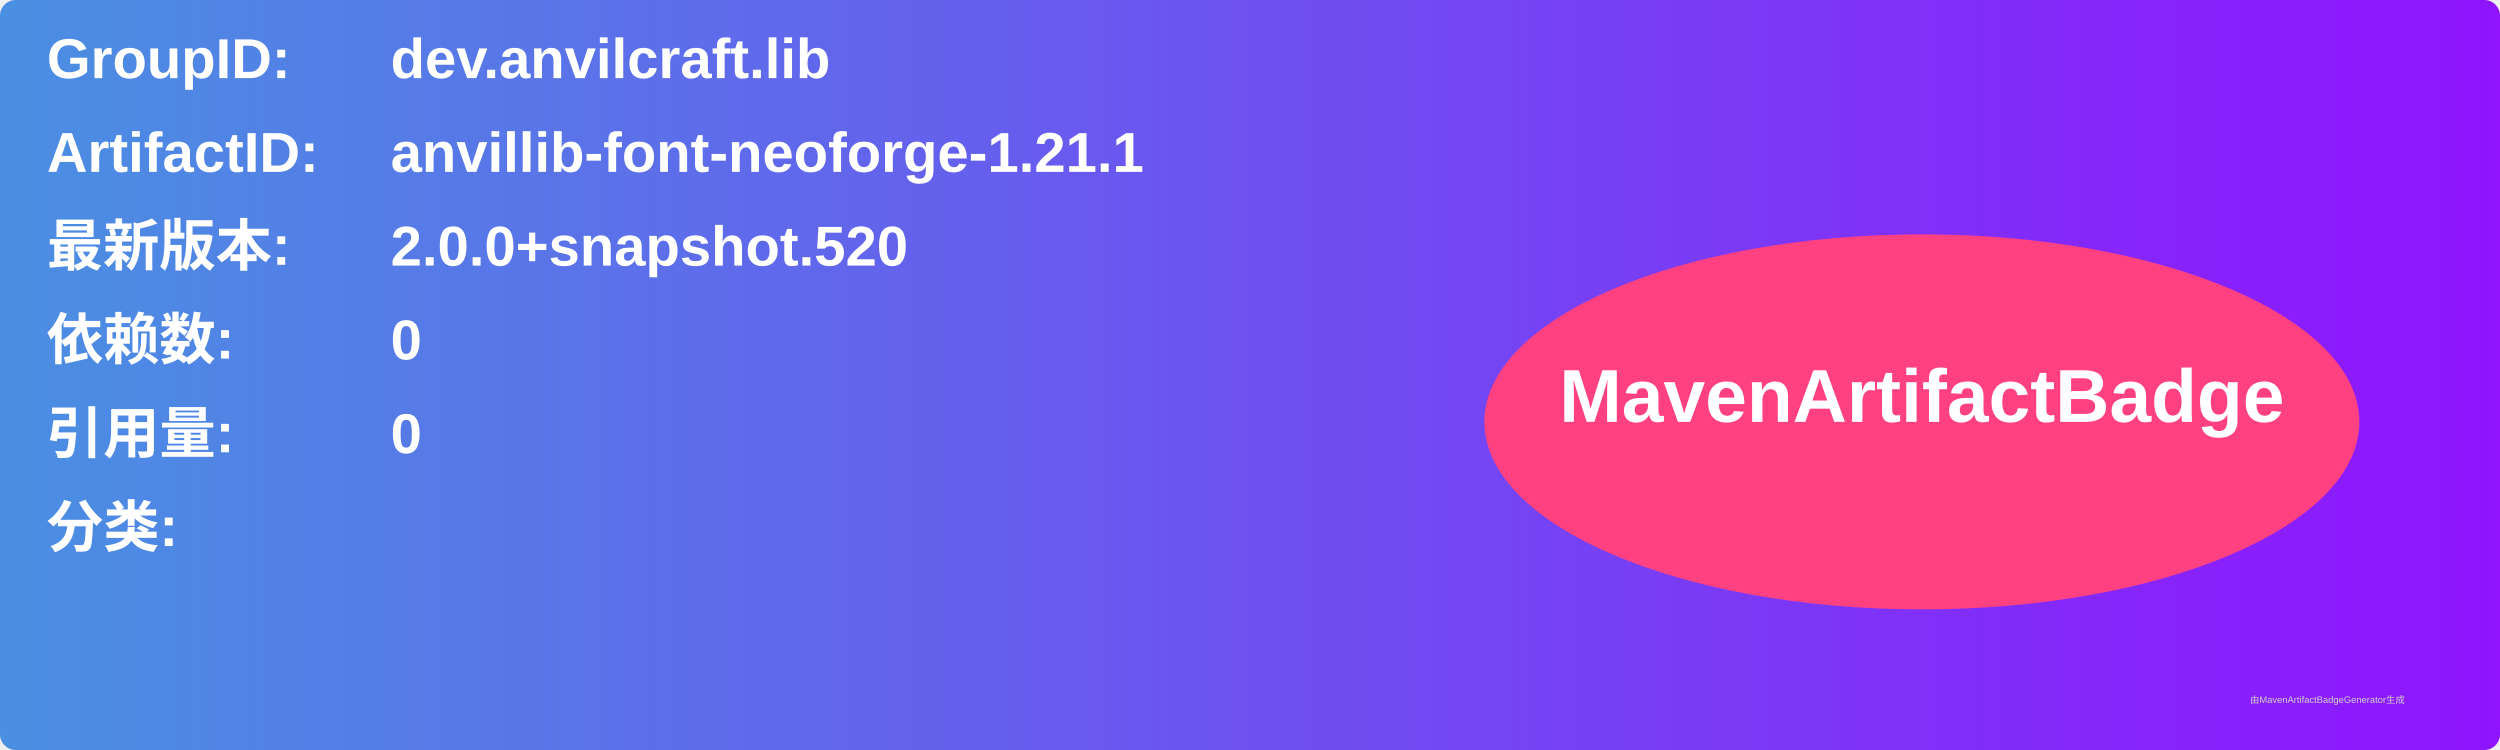
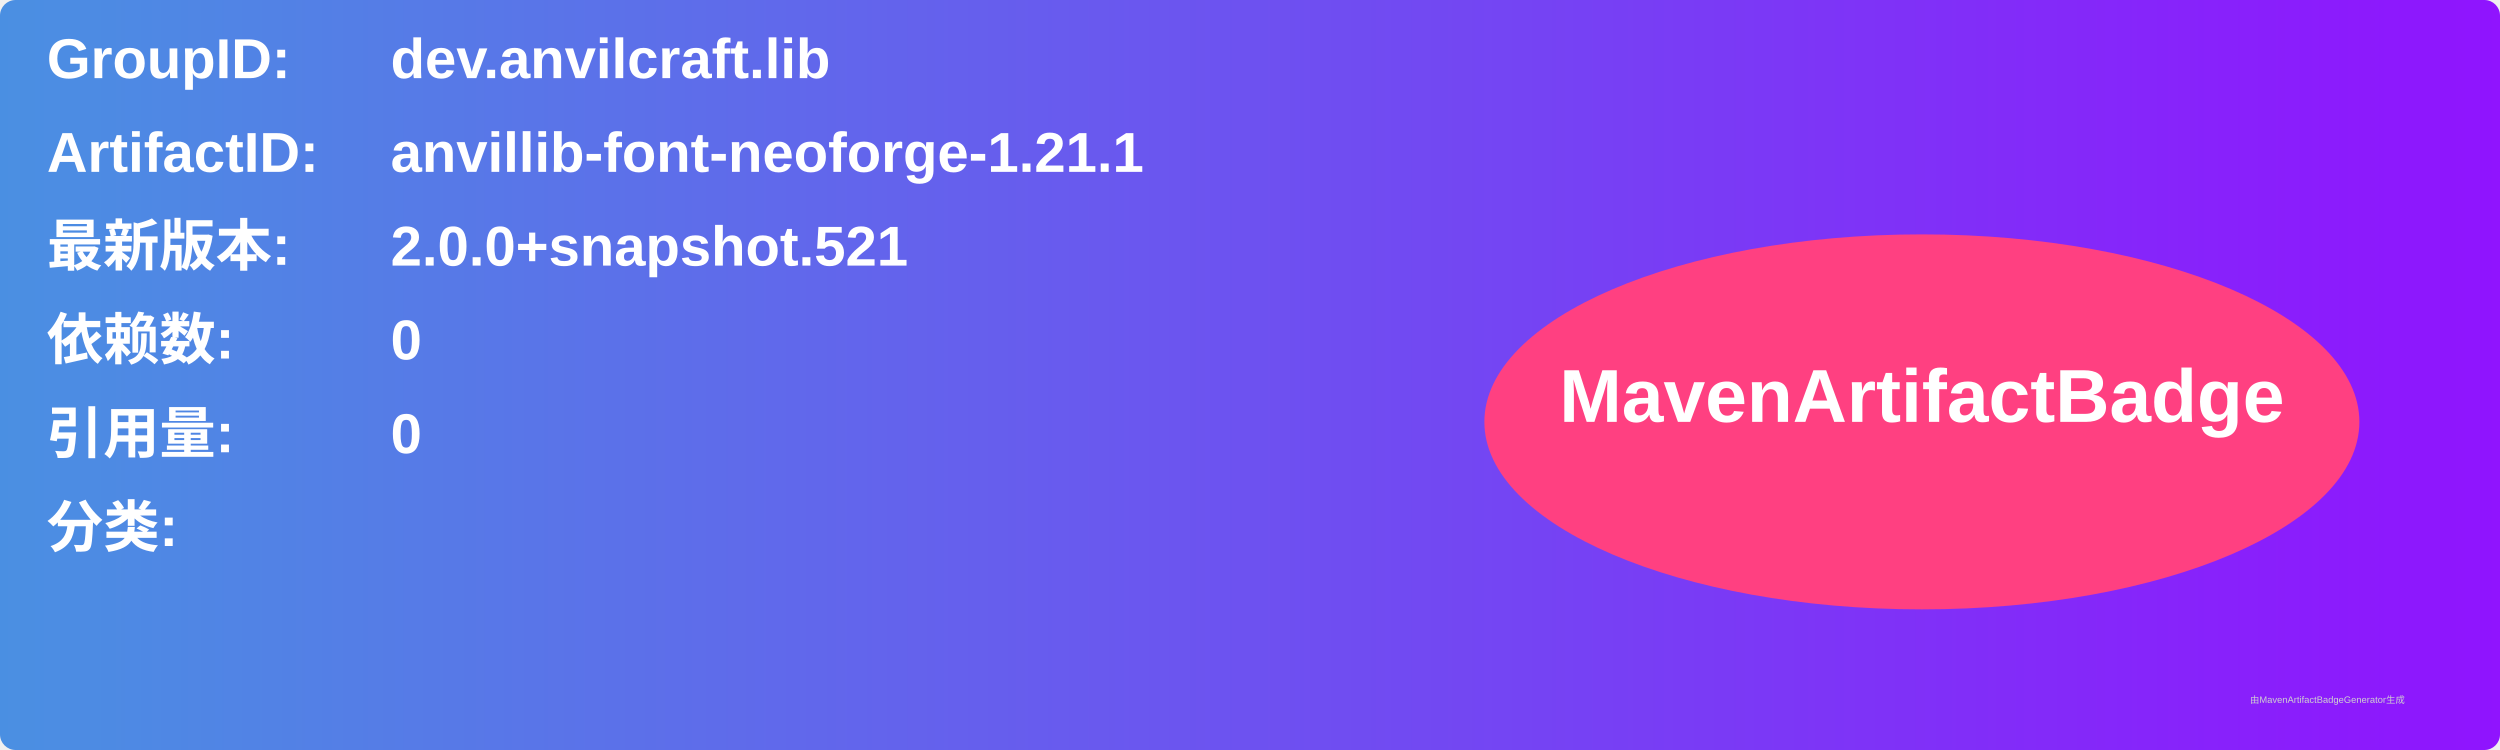
<svg xmlns="http://www.w3.org/2000/svg" width="800" height="240" viewBox="0 0 800 240">
  <linearGradient id="grad" x1="0%" y1="0%" x2="100%" y2="0%">
    <stop offset="0%" stop-color="#4a90e2" />
    <stop offset="100%" stop-color="#9013fe" />
  </linearGradient>
  <rect width="100%" height="100%" rx="5" ry="5" fill="url(#grad)" />
  <g transform="translate(15, 15)">
    <text x="0" y="10" font-family="Arial" font-size="18" fill="white" font-weight="bold" width="260">GroupID:</text>
    <text x="110" y="10" font-family="Arial" font-size="18" fill="white" font-weight="bold" width="460">dev.anvilcraft.lib</text>
    <text x="0" y="40" font-family="Arial" font-size="18" fill="white" font-weight="bold" width="260">ArtifactID:</text>
    <text x="110" y="40" font-family="Arial" font-size="18" fill="white" font-weight="bold" width="460">anvillib-font-neoforge-1.21.1</text>
    <text x="0" y="70" font-family="Arial" font-size="18" fill="white" font-weight="bold">最新版本:</text>
    <text x="110" y="70" font-family="Arial" font-size="18" fill="white" font-weight="bold">
-       <tspan font-weight="bold">2.0.0+snapshot.520</tspan>
+       <tspan font-weight="bold">2.0.0+snapshot.521</tspan>
    </text>
    <text x="0" y="100" font-family="Arial" font-size="18" fill="white" font-weight="bold">依赖数: </text>
    <text x="110" y="100" font-family="Arial" font-size="18" fill="white">
      <tspan font-weight="bold">0</tspan>
    </text>
    <text x="0" y="130" font-family="Arial" font-size="18" fill="white" font-weight="bold">引用量: </text>
    <text x="110" y="130" font-family="Arial" font-size="18" fill="white">
      <tspan font-weight="bold">0</tspan>
    </text>
    <text x="0" y="160" font-family="Arial" font-size="18" fill="white" font-weight="bold">分类:</text>
    <text x="10" y="190" font-family="Arial" font-size="10" fill="white">
      <tspan font-weight="bold" />
    </text>
    <ellipse cx="600" cy="120" rx="140" ry="60" fill="#ff4081" />
    <text x="600" y="120" text-anchor="middle" font-family="Arial" font-size="24" fill="white" font-weight="bold">MavenArtifactBadge</text>
  </g>
  <text x="720" y="225" font-family="Arial" font-size="3" fill="#d0d0d0">由MavenArtifactBadgeGenerator生成</text>
</svg>
